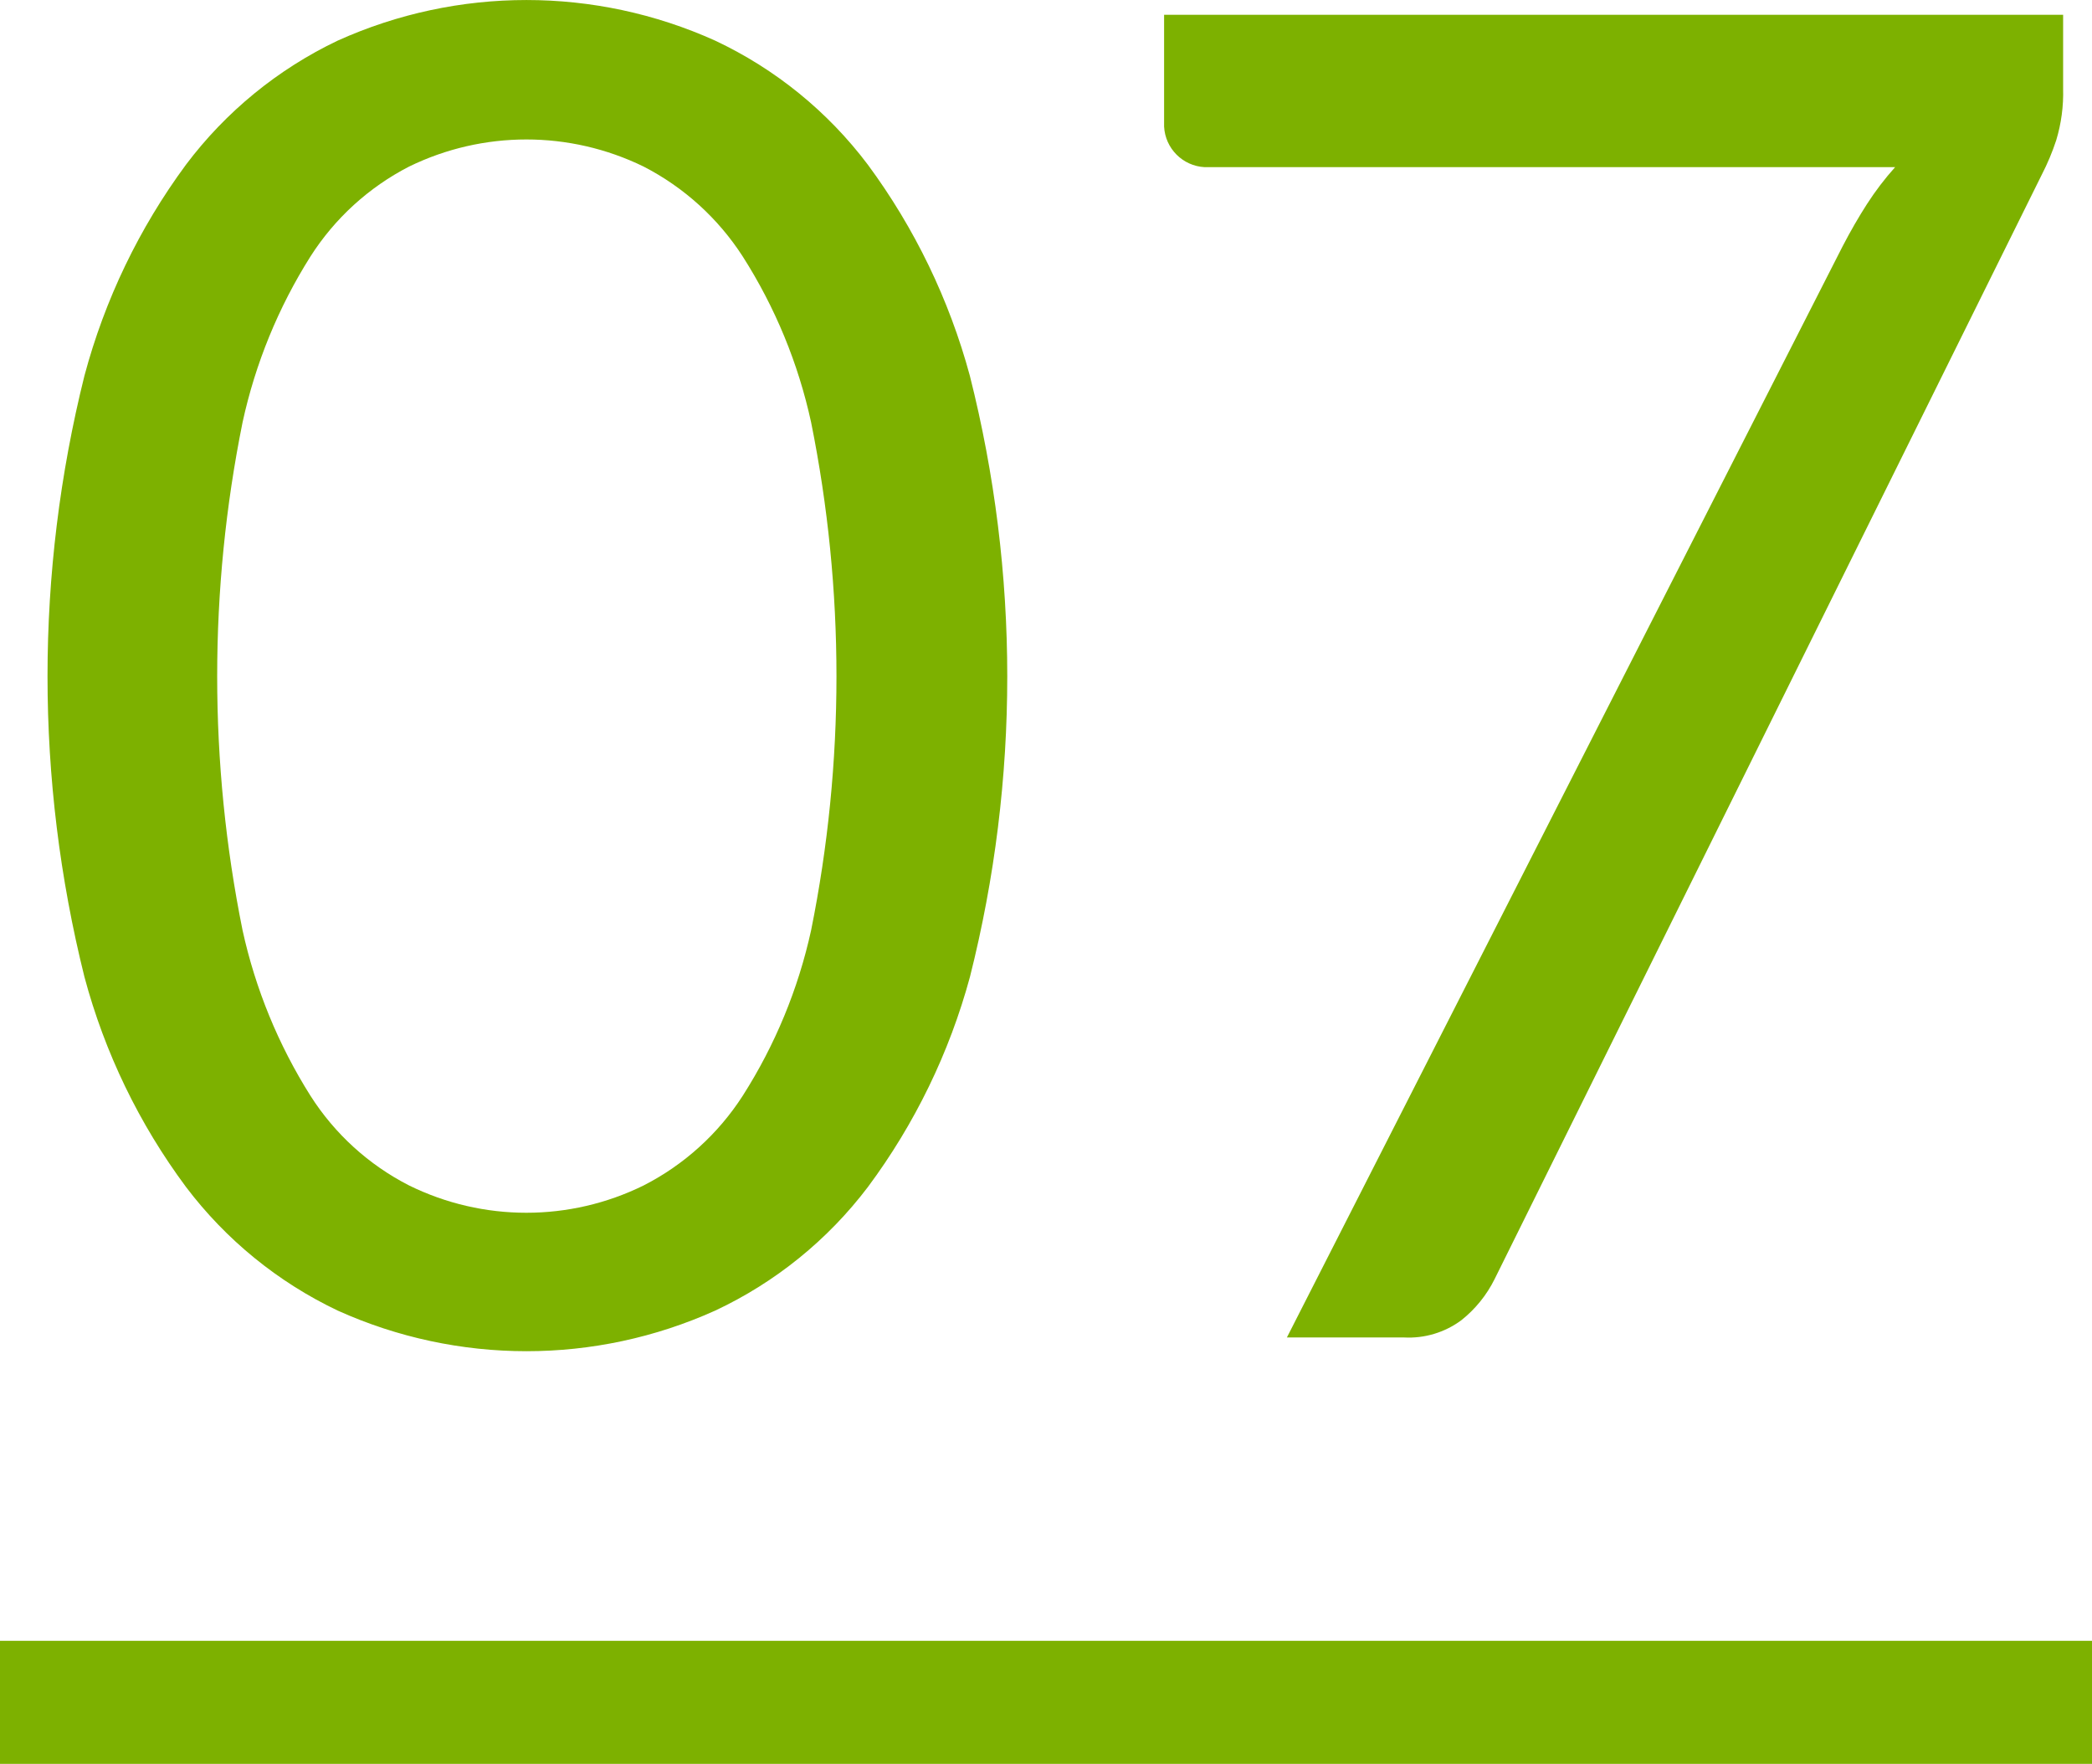
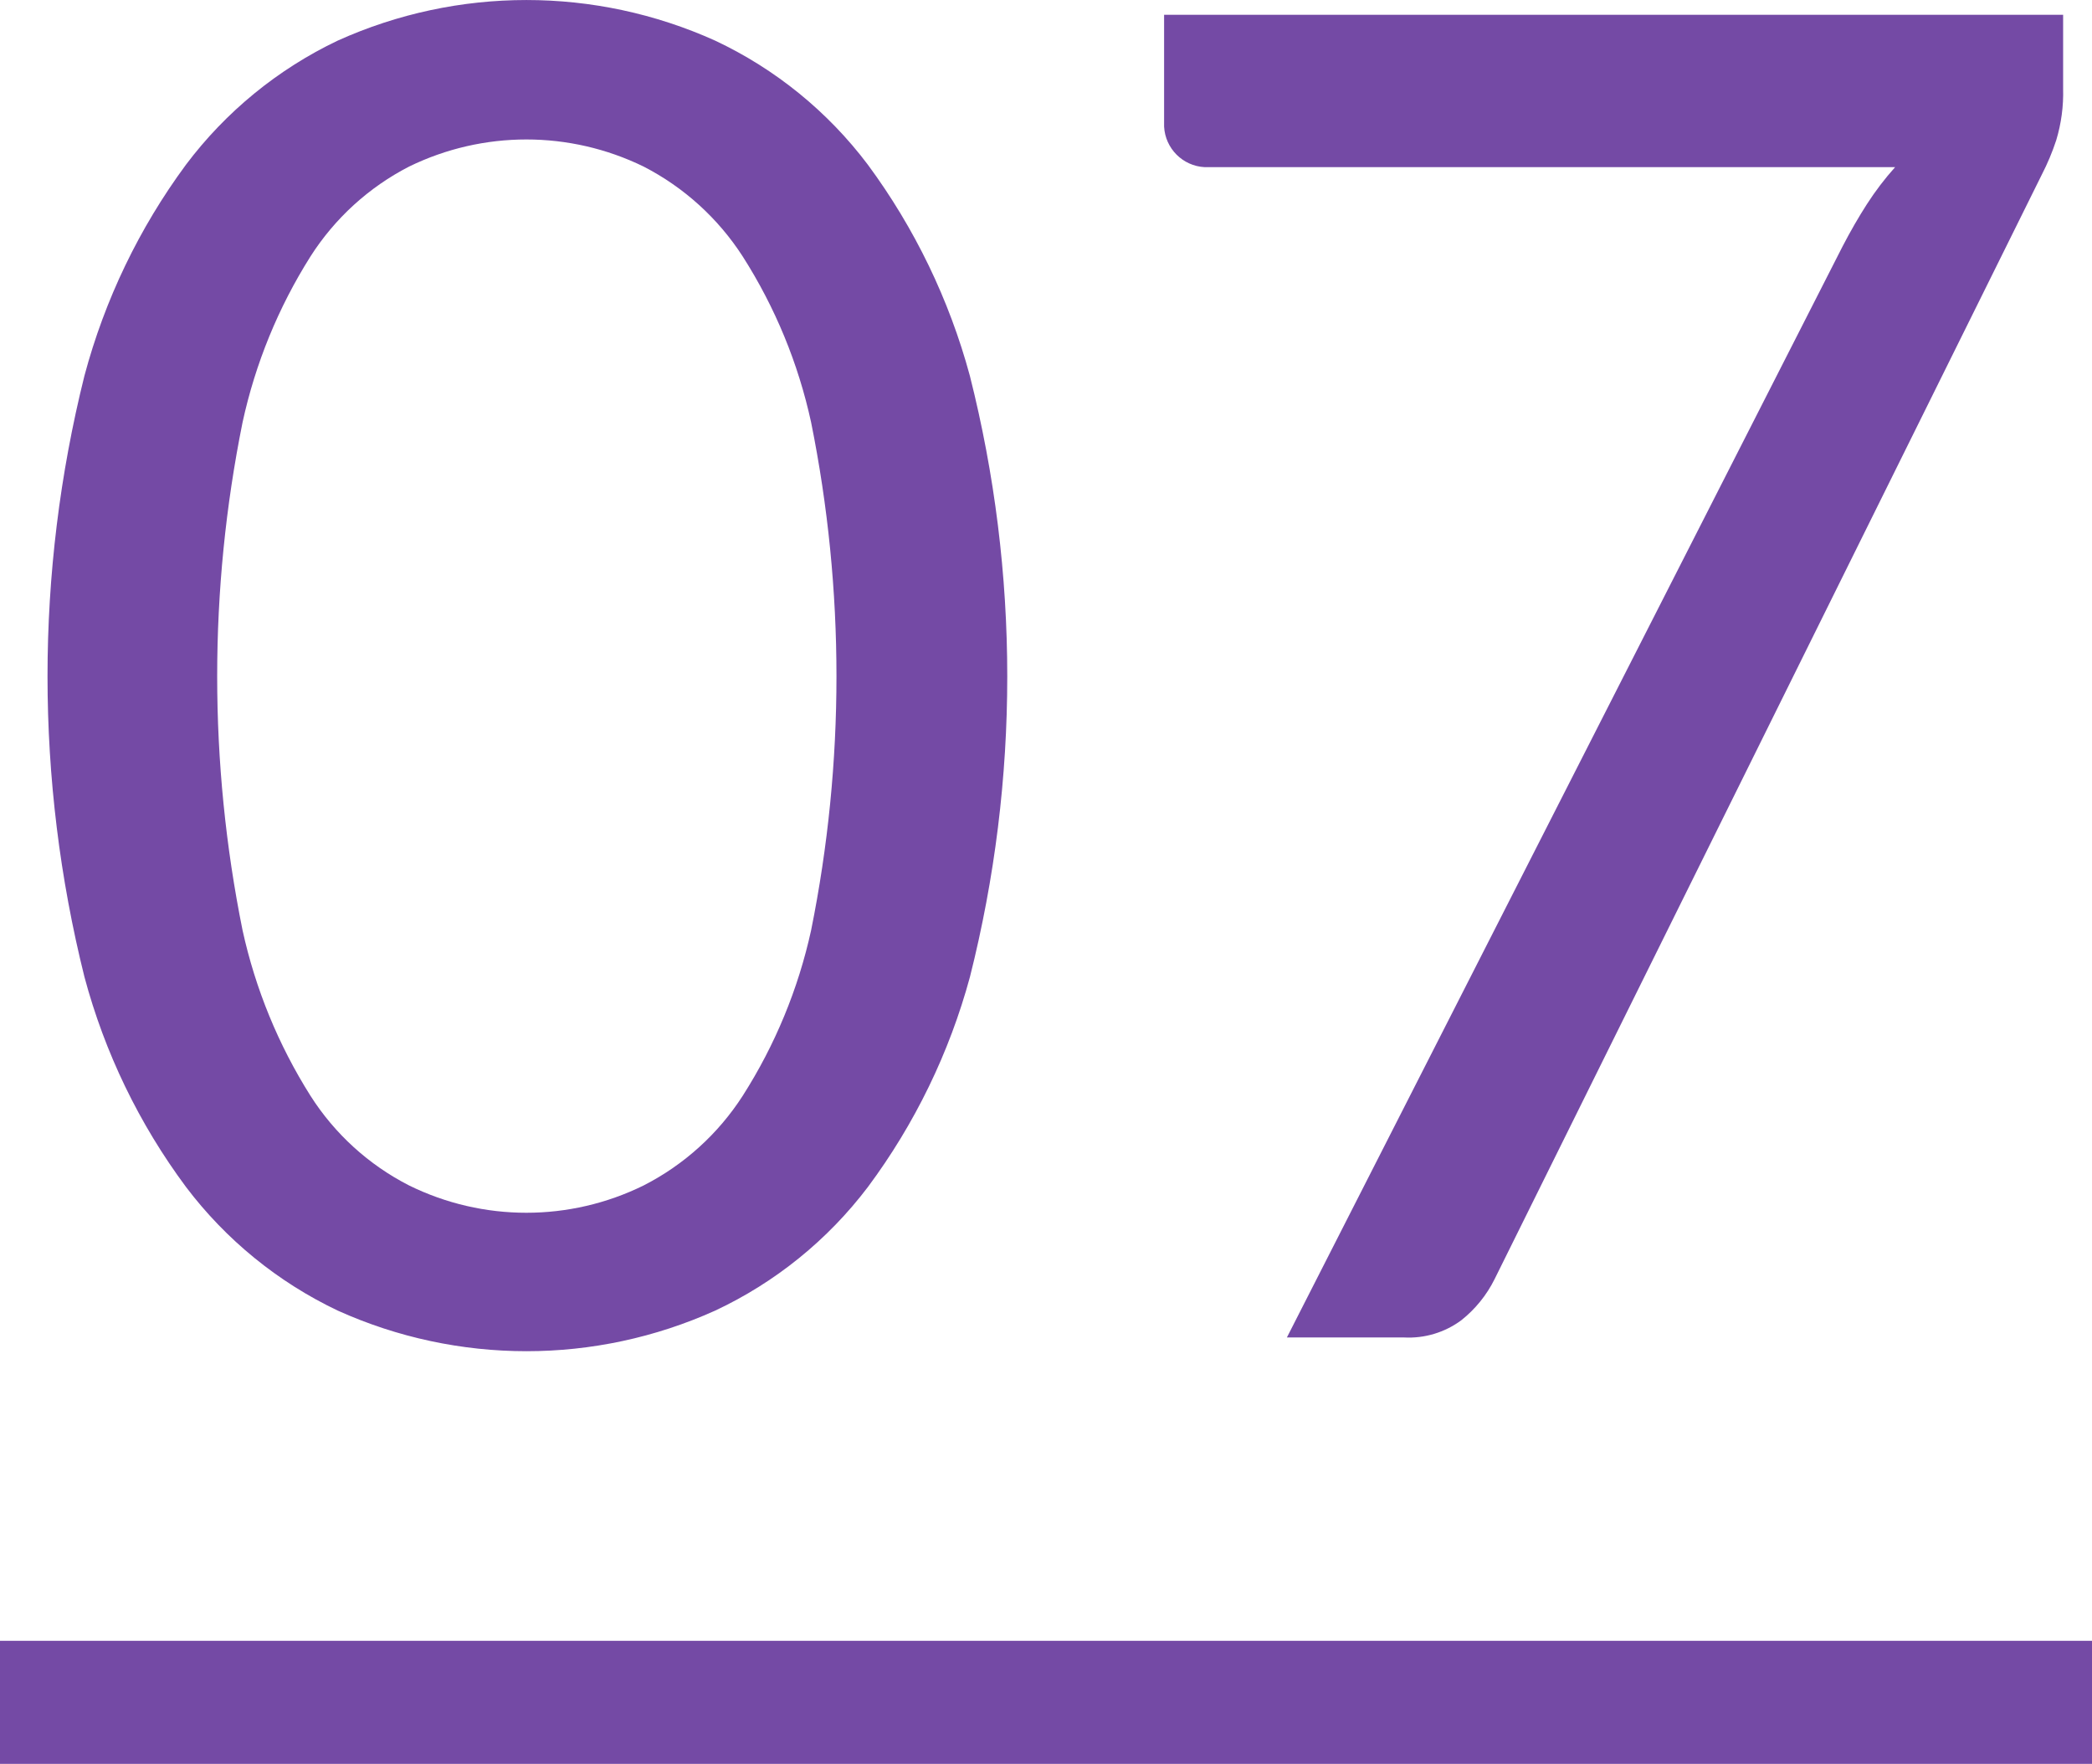
<svg xmlns="http://www.w3.org/2000/svg" width="102" height="86" viewBox="0 0 102 86">
  <defs>
    <style>
      .cls-1, .cls-2 {
-         fill: #7db100;
+         fill: #744aa5;
      }

      .cls-2 {
        fill-rule: evenodd;
      }
    </style>
  </defs>
  <rect class="cls-1" y="80" width="102" height="6" />
  <path class="cls-2" d="M186.287,1022.91a30.937,30.937,0,0,0-4.973-10.29,19.947,19.947,0,0,0-7.447-6.05,22.375,22.375,0,0,0-18.4,0,20.045,20.045,0,0,0-7.4,6.05,30.631,30.631,0,0,0-4.95,10.29,60.558,60.558,0,0,0,0,29.31,30.264,30.264,0,0,0,4.95,10.24,20.085,20.085,0,0,0,7.4,6.03,22.375,22.375,0,0,0,18.405,0,19.987,19.987,0,0,0,7.447-6.03,30.564,30.564,0,0,0,4.973-10.24A59.849,59.849,0,0,0,186.287,1022.91Zm-7.74,27.04a24.91,24.91,0,0,1-3.33,8.06,12.508,12.508,0,0,1-4.838,4.38,12.944,12.944,0,0,1-11.43,0,12.352,12.352,0,0,1-4.815-4.38,25.231,25.231,0,0,1-3.307-8.06,62.569,62.569,0,0,1,0-24.77,25.165,25.165,0,0,1,3.307-8.08,12.46,12.46,0,0,1,4.815-4.39,13.032,13.032,0,0,1,11.43,0,12.618,12.618,0,0,1,4.838,4.39,24.846,24.846,0,0,1,3.33,8.08A62.619,62.619,0,0,1,178.547,1049.95Zm17.211-44.64v5.45a2.088,2.088,0,0,0,1.98,1.98H231.4a14.265,14.265,0,0,0-1.372,1.8q-0.608.945-1.193,2.07l-27.09,53.19h5.715a4.3,4.3,0,0,0,2.79-.84,5.914,5.914,0,0,0,1.62-2l26.685-53.86a11.465,11.465,0,0,0,.7-1.67,7.936,7.936,0,0,0,.337-2.52v-3.6h-43.83Z" transform="translate(-139 -1004.59)" />
</svg>
